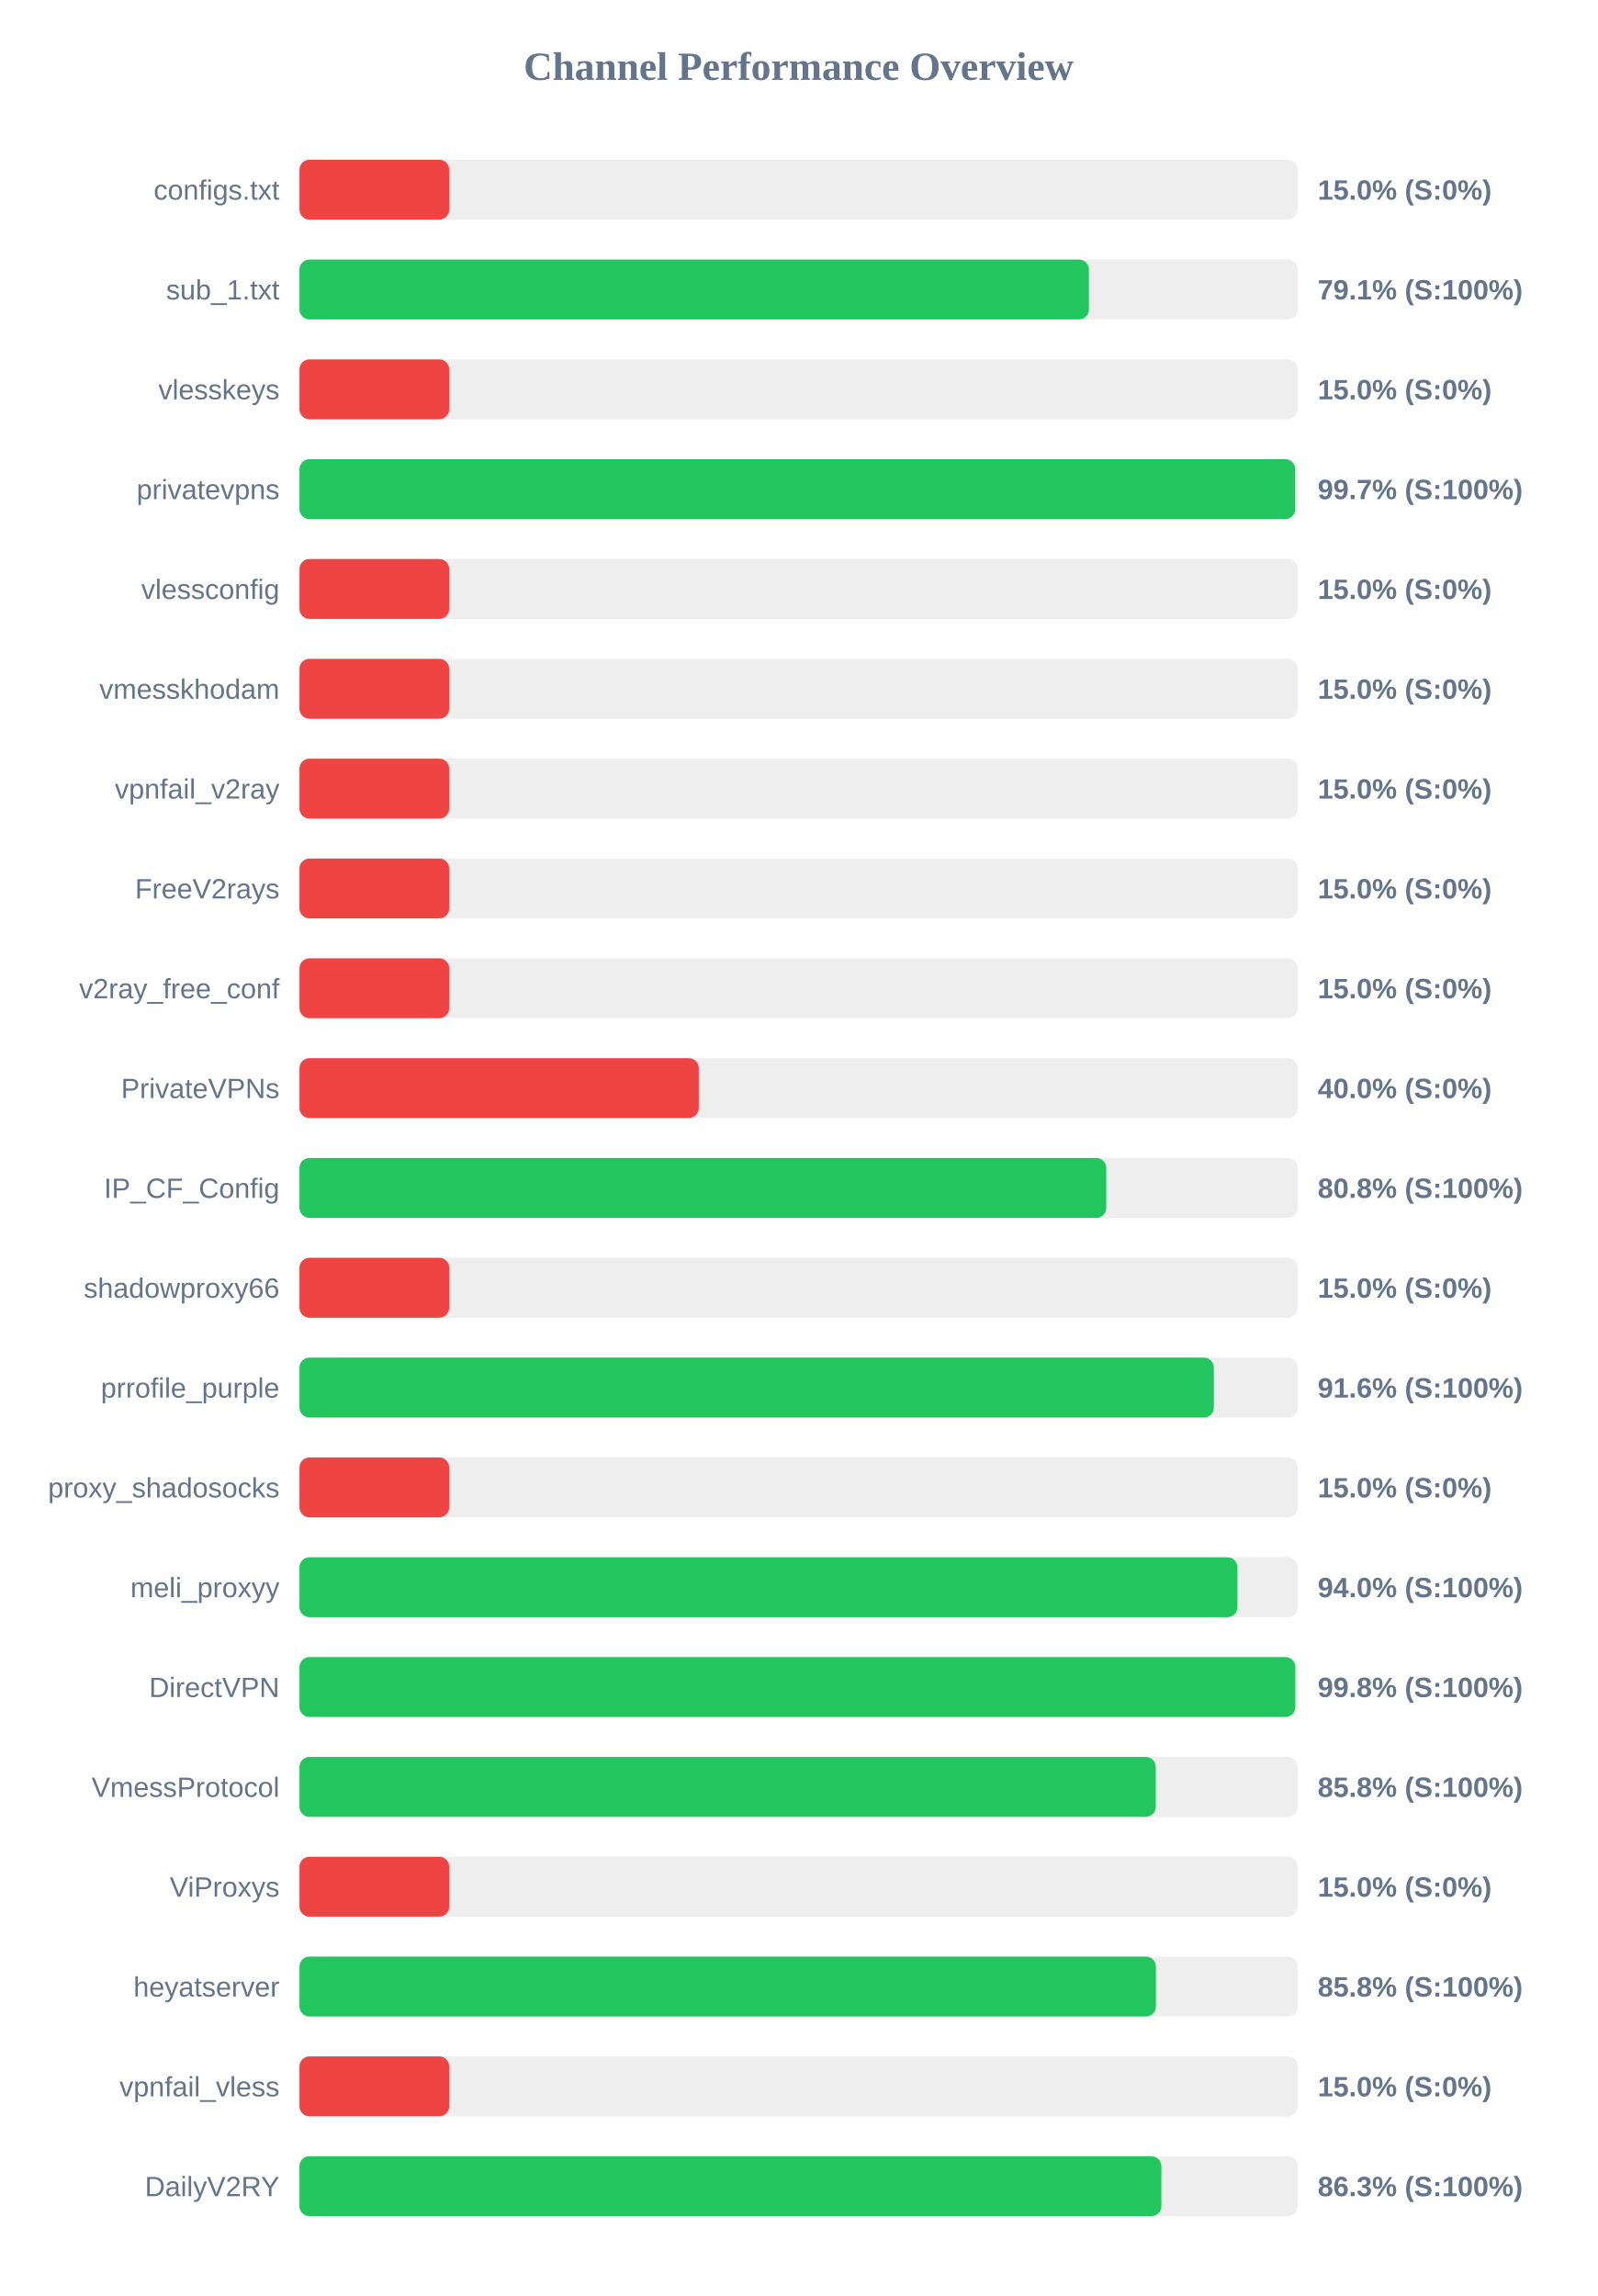
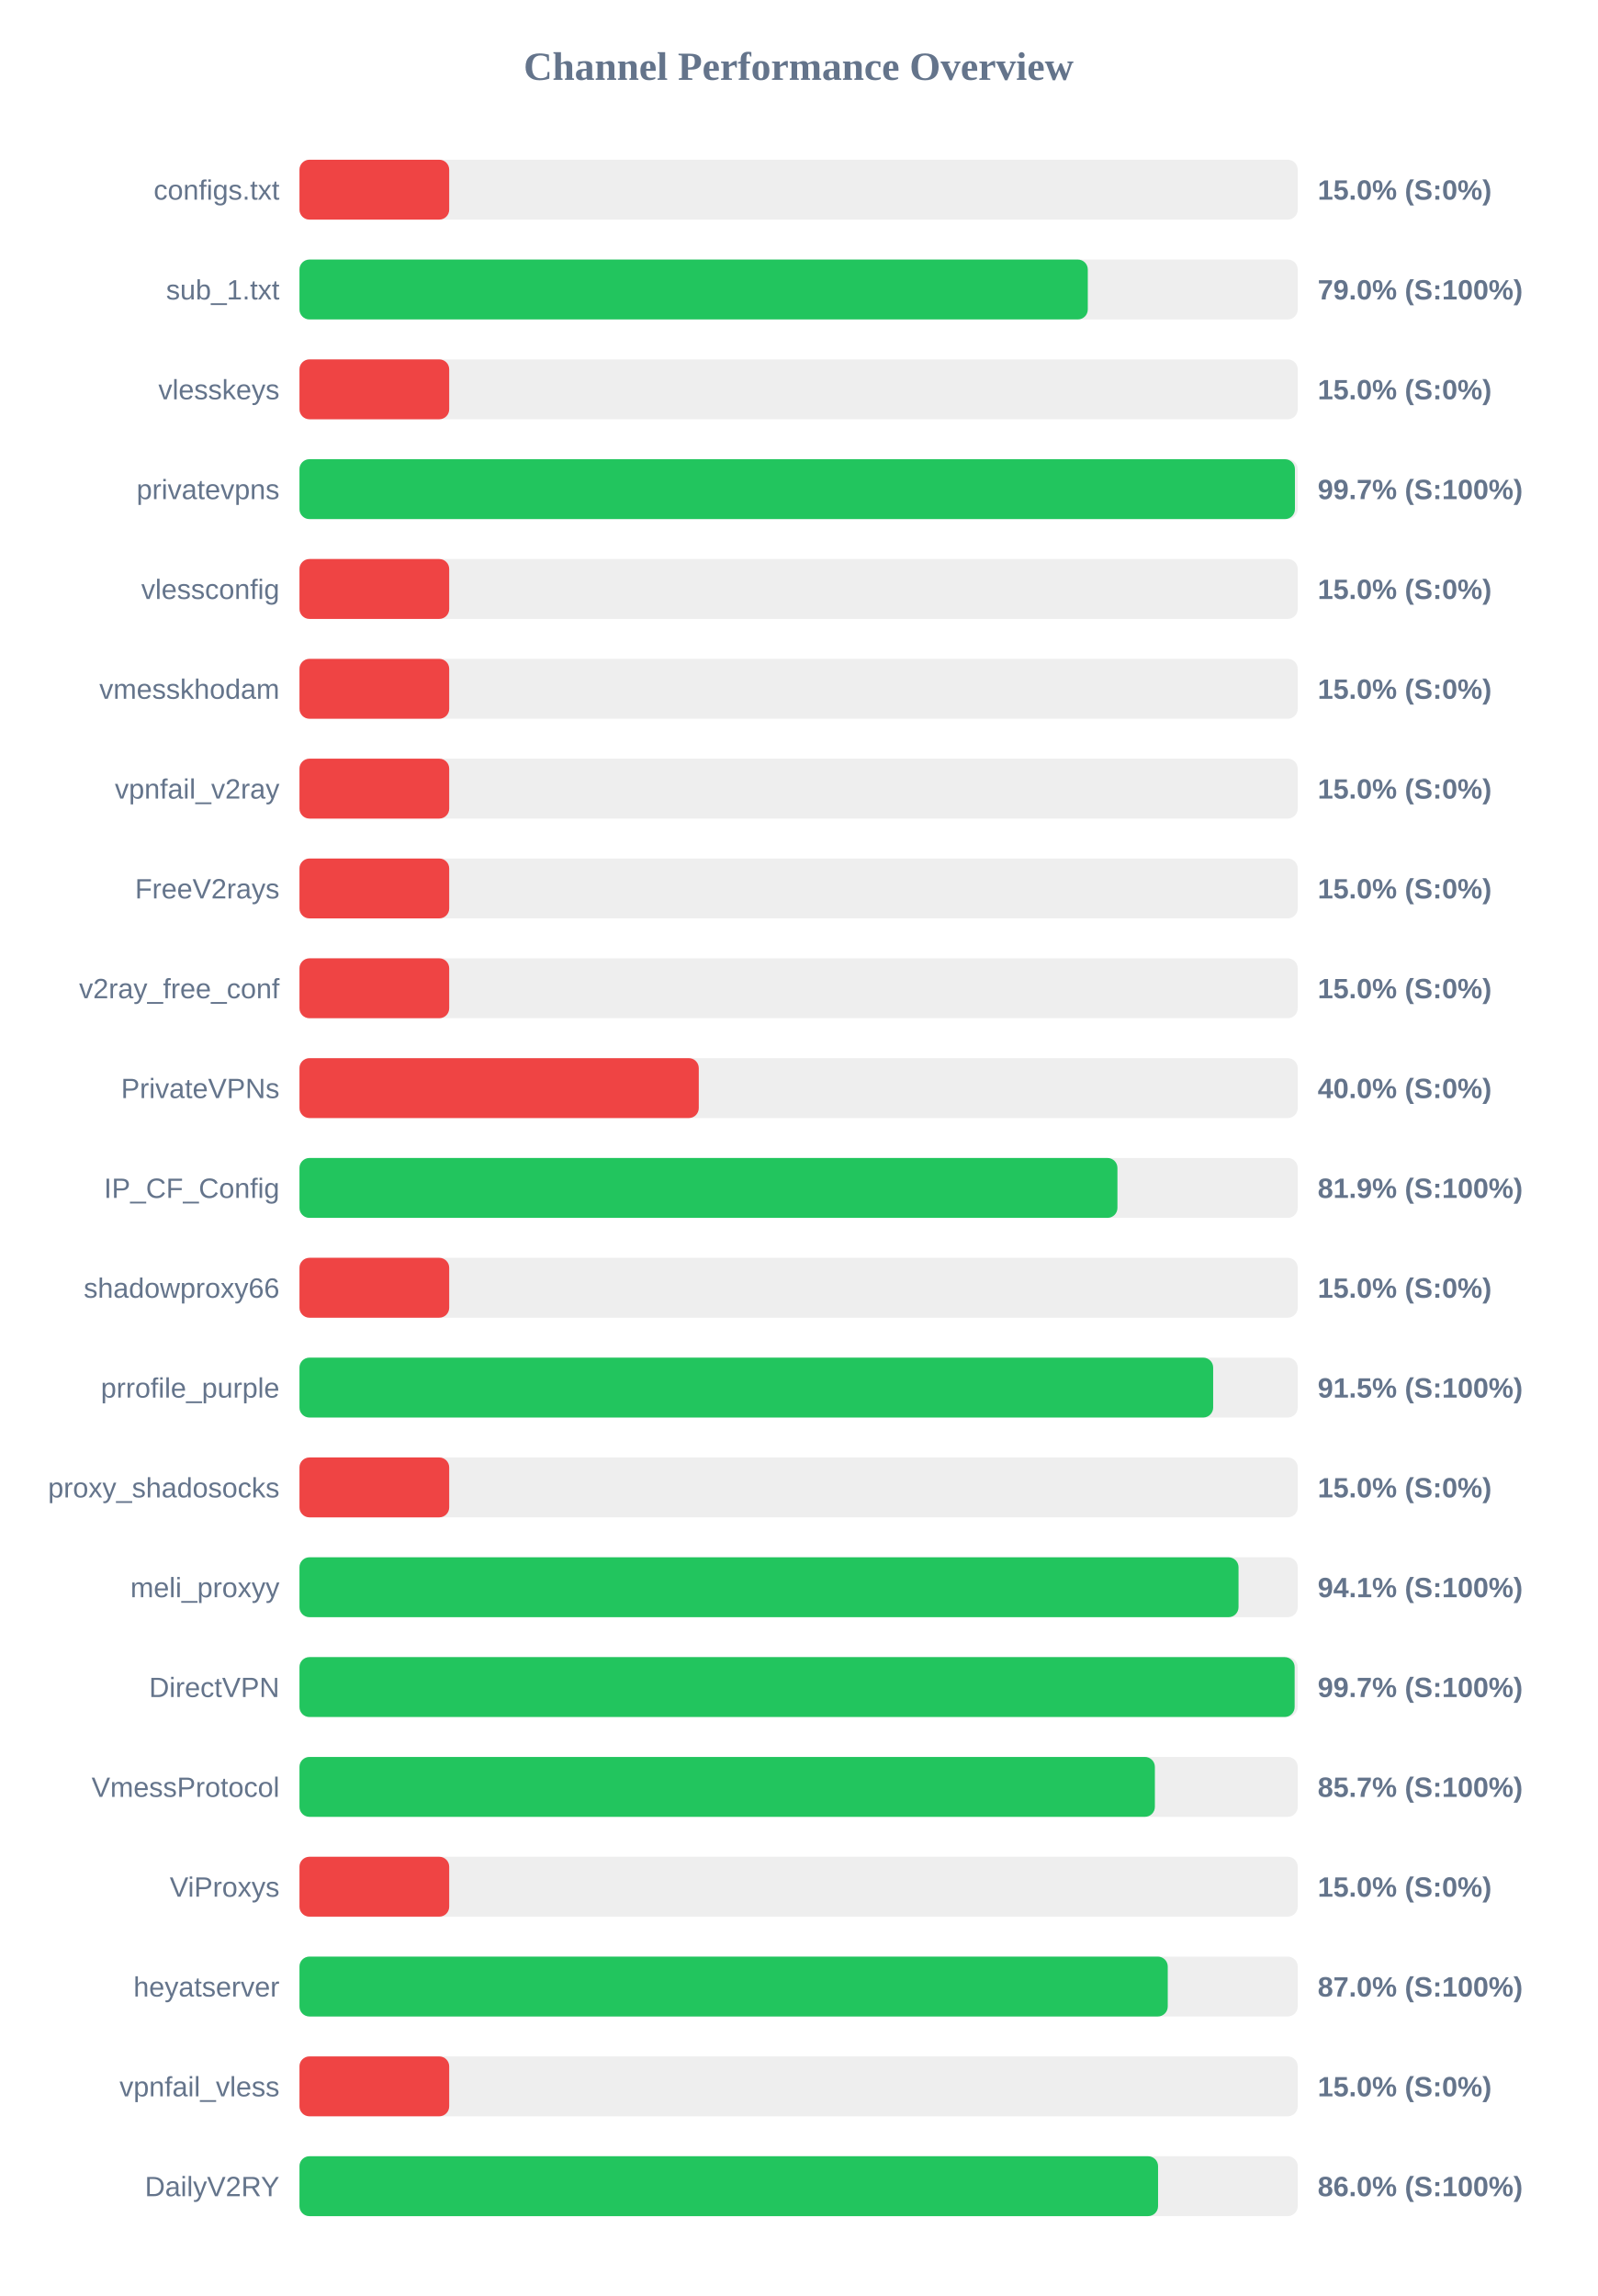
<svg xmlns="http://www.w3.org/2000/svg" width="800" height="1150" version="1.1">
  <style>
        .row { font: 14px Arial; fill: #64748b; }
        .score { font: bold 14px Arial; fill: #64748b; }
    </style>
  <text x="400" y="40" text-anchor="middle" font-size="20px" font-weight="bold" fill="#64748b">Channel Performance Overview</text>
  <rect x="150" y="80" width="500" height="30" fill="#eee" rx="5" />
  <rect x="150" y="80" width="75.0" height="30" fill="#ef4444" rx="5" />
  <text x="140" y="100" text-anchor="end" class="row">configs.txt</text>
  <text x="660" y="100" text-anchor="start" class="score">15.0% (S:0%)</text>
  <rect x="150" y="130" width="500" height="30" fill="#eee" rx="5" />
-   <rect x="150" y="130" width="395.4" height="30" fill="#22c55e" rx="5" />
+   <rect x="150" y="130" width="394.85" height="30" fill="#22c55e" rx="5" />
  <text x="140" y="150" text-anchor="end" class="row">sub_1.txt</text>
-   <text x="660" y="150" text-anchor="start" class="score">79.1% (S:100%)</text>
+   <text x="660" y="150" text-anchor="start" class="score">79.0% (S:100%)</text>
  <rect x="150" y="180" width="500" height="30" fill="#eee" rx="5" />
  <rect x="150" y="180" width="75.0" height="30" fill="#ef4444" rx="5" />
  <text x="140" y="200" text-anchor="end" class="row">vlesskeys</text>
  <text x="660" y="200" text-anchor="start" class="score">15.0% (S:0%)</text>
  <rect x="150" y="230" width="500" height="30" fill="#eee" rx="5" />
-   <rect x="150" y="230" width="498.7" height="30" fill="#22c55e" rx="5" />
+   <rect x="150" y="230" width="498.6" height="30" fill="#22c55e" rx="5" />
  <text x="140" y="250" text-anchor="end" class="row">privatevpns</text>
  <text x="660" y="250" text-anchor="start" class="score">99.7% (S:100%)</text>
  <rect x="150" y="280" width="500" height="30" fill="#eee" rx="5" />
  <rect x="150" y="280" width="75.0" height="30" fill="#ef4444" rx="5" />
  <text x="140" y="300" text-anchor="end" class="row">vlessconfig</text>
  <text x="660" y="300" text-anchor="start" class="score">15.0% (S:0%)</text>
  <rect x="150" y="330" width="500" height="30" fill="#eee" rx="5" />
  <rect x="150" y="330" width="75.0" height="30" fill="#ef4444" rx="5" />
  <text x="140" y="350" text-anchor="end" class="row">vmesskhodam</text>
  <text x="660" y="350" text-anchor="start" class="score">15.0% (S:0%)</text>
  <rect x="150" y="380" width="500" height="30" fill="#eee" rx="5" />
  <rect x="150" y="380" width="75.0" height="30" fill="#ef4444" rx="5" />
  <text x="140" y="400" text-anchor="end" class="row">vpnfail_v2ray</text>
  <text x="660" y="400" text-anchor="start" class="score">15.0% (S:0%)</text>
  <rect x="150" y="430" width="500" height="30" fill="#eee" rx="5" />
  <rect x="150" y="430" width="75.0" height="30" fill="#ef4444" rx="5" />
  <text x="140" y="450" text-anchor="end" class="row">FreeV2rays</text>
  <text x="660" y="450" text-anchor="start" class="score">15.0% (S:0%)</text>
  <rect x="150" y="480" width="500" height="30" fill="#eee" rx="5" />
  <rect x="150" y="480" width="75.0" height="30" fill="#ef4444" rx="5" />
  <text x="140" y="500" text-anchor="end" class="row">v2ray_free_conf</text>
  <text x="660" y="500" text-anchor="start" class="score">15.0% (S:0%)</text>
  <rect x="150" y="530" width="500" height="30" fill="#eee" rx="5" />
  <rect x="150" y="530" width="200.0" height="30" fill="#ef4444" rx="5" />
  <text x="140" y="550" text-anchor="end" class="row">PrivateVPNs</text>
  <text x="660" y="550" text-anchor="start" class="score">40.0% (S:0%)</text>
  <rect x="150" y="580" width="500" height="30" fill="#eee" rx="5" />
-   <rect x="150" y="580" width="404.1" height="30" fill="#22c55e" rx="5" />
+   <rect x="150" y="580" width="409.7" height="30" fill="#22c55e" rx="5" />
  <text x="140" y="600" text-anchor="end" class="row">IP_CF_Config</text>
-   <text x="660" y="600" text-anchor="start" class="score">80.8% (S:100%)</text>
+   <text x="660" y="600" text-anchor="start" class="score">81.9% (S:100%)</text>
  <rect x="150" y="630" width="500" height="30" fill="#eee" rx="5" />
  <rect x="150" y="630" width="75.0" height="30" fill="#ef4444" rx="5" />
  <text x="140" y="650" text-anchor="end" class="row">shadowproxy66</text>
  <text x="660" y="650" text-anchor="start" class="score">15.0% (S:0%)</text>
  <rect x="150" y="680" width="500" height="30" fill="#eee" rx="5" />
-   <rect x="150" y="680" width="458.0" height="30" fill="#22c55e" rx="5" />
+   <rect x="150" y="680" width="457.65" height="30" fill="#22c55e" rx="5" />
  <text x="140" y="700" text-anchor="end" class="row">prrofile_purple</text>
-   <text x="660" y="700" text-anchor="start" class="score">91.6% (S:100%)</text>
+   <text x="660" y="700" text-anchor="start" class="score">91.5% (S:100%)</text>
  <rect x="150" y="730" width="500" height="30" fill="#eee" rx="5" />
  <rect x="150" y="730" width="75.0" height="30" fill="#ef4444" rx="5" />
  <text x="140" y="750" text-anchor="end" class="row">proxy_shadosocks</text>
  <text x="660" y="750" text-anchor="start" class="score">15.0% (S:0%)</text>
  <rect x="150" y="780" width="500" height="30" fill="#eee" rx="5" />
-   <rect x="150" y="780" width="469.8" height="30" fill="#22c55e" rx="5" />
+   <rect x="150" y="780" width="470.35" height="30" fill="#22c55e" rx="5" />
  <text x="140" y="800" text-anchor="end" class="row">meli_proxyy</text>
-   <text x="660" y="800" text-anchor="start" class="score">94.0% (S:100%)</text>
+   <text x="660" y="800" text-anchor="start" class="score">94.1% (S:100%)</text>
  <rect x="150" y="830" width="500" height="30" fill="#eee" rx="5" />
-   <rect x="150" y="830" width="498.8" height="30" fill="#22c55e" rx="5" />
+   <rect x="150" y="830" width="498.45" height="30" fill="#22c55e" rx="5" />
  <text x="140" y="850" text-anchor="end" class="row">DirectVPN</text>
-   <text x="660" y="850" text-anchor="start" class="score">99.8% (S:100%)</text>
+   <text x="660" y="850" text-anchor="start" class="score">99.7% (S:100%)</text>
  <rect x="150" y="880" width="500" height="30" fill="#eee" rx="5" />
-   <rect x="150" y="880" width="428.9" height="30" fill="#22c55e" rx="5" />
+   <rect x="150" y="880" width="428.45" height="30" fill="#22c55e" rx="5" />
  <text x="140" y="900" text-anchor="end" class="row">VmessProtocol</text>
-   <text x="660" y="900" text-anchor="start" class="score">85.8% (S:100%)</text>
+   <text x="660" y="900" text-anchor="start" class="score">85.7% (S:100%)</text>
  <rect x="150" y="930" width="500" height="30" fill="#eee" rx="5" />
  <rect x="150" y="930" width="75.0" height="30" fill="#ef4444" rx="5" />
  <text x="140" y="950" text-anchor="end" class="row">ViProxys</text>
  <text x="660" y="950" text-anchor="start" class="score">15.0% (S:0%)</text>
  <rect x="150" y="980" width="500" height="30" fill="#eee" rx="5" />
-   <rect x="150" y="980" width="428.95" height="30" fill="#22c55e" rx="5" />
+   <rect x="150" y="980" width="434.9" height="30" fill="#22c55e" rx="5" />
  <text x="140" y="1000" text-anchor="end" class="row">heyatserver</text>
-   <text x="660" y="1000" text-anchor="start" class="score">85.8% (S:100%)</text>
+   <text x="660" y="1000" text-anchor="start" class="score">87.0% (S:100%)</text>
  <rect x="150" y="1030" width="500" height="30" fill="#eee" rx="5" />
  <rect x="150" y="1030" width="75.0" height="30" fill="#ef4444" rx="5" />
  <text x="140" y="1050" text-anchor="end" class="row">vpnfail_vless</text>
  <text x="660" y="1050" text-anchor="start" class="score">15.0% (S:0%)</text>
  <rect x="150" y="1080" width="500" height="30" fill="#eee" rx="5" />
-   <rect x="150" y="1080" width="431.7" height="30" fill="#22c55e" rx="5" />
+   <rect x="150" y="1080" width="430.05" height="30" fill="#22c55e" rx="5" />
  <text x="140" y="1100" text-anchor="end" class="row">DailyV2RY</text>
-   <text x="660" y="1100" text-anchor="start" class="score">86.3% (S:100%)</text>
+   <text x="660" y="1100" text-anchor="start" class="score">86.0% (S:100%)</text>
</svg>
